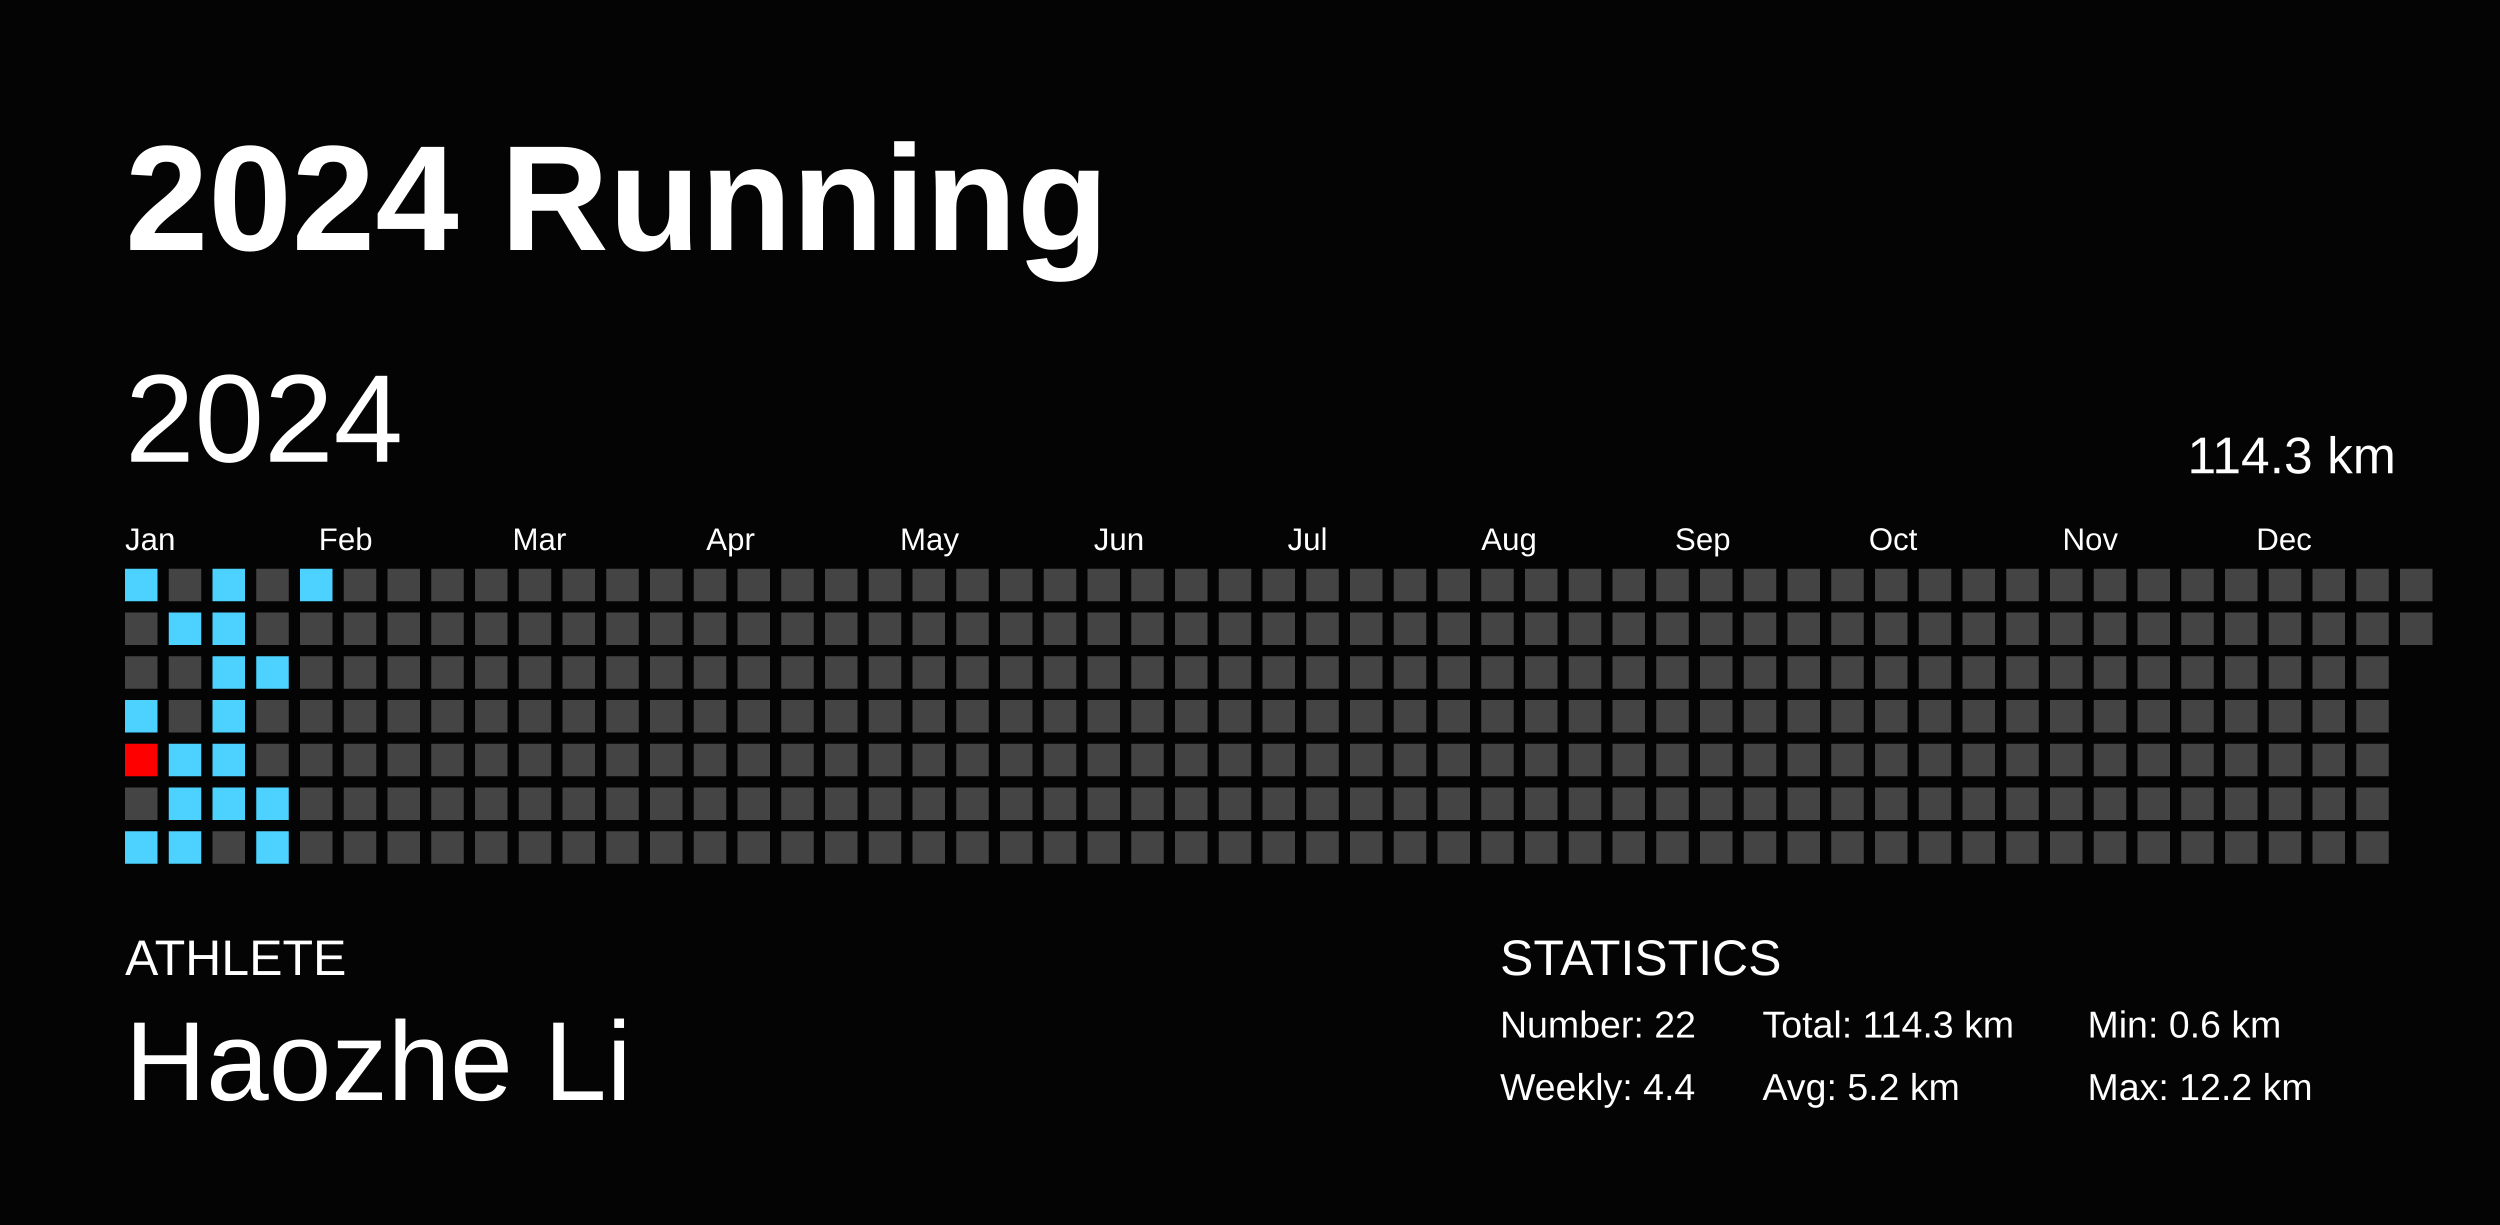
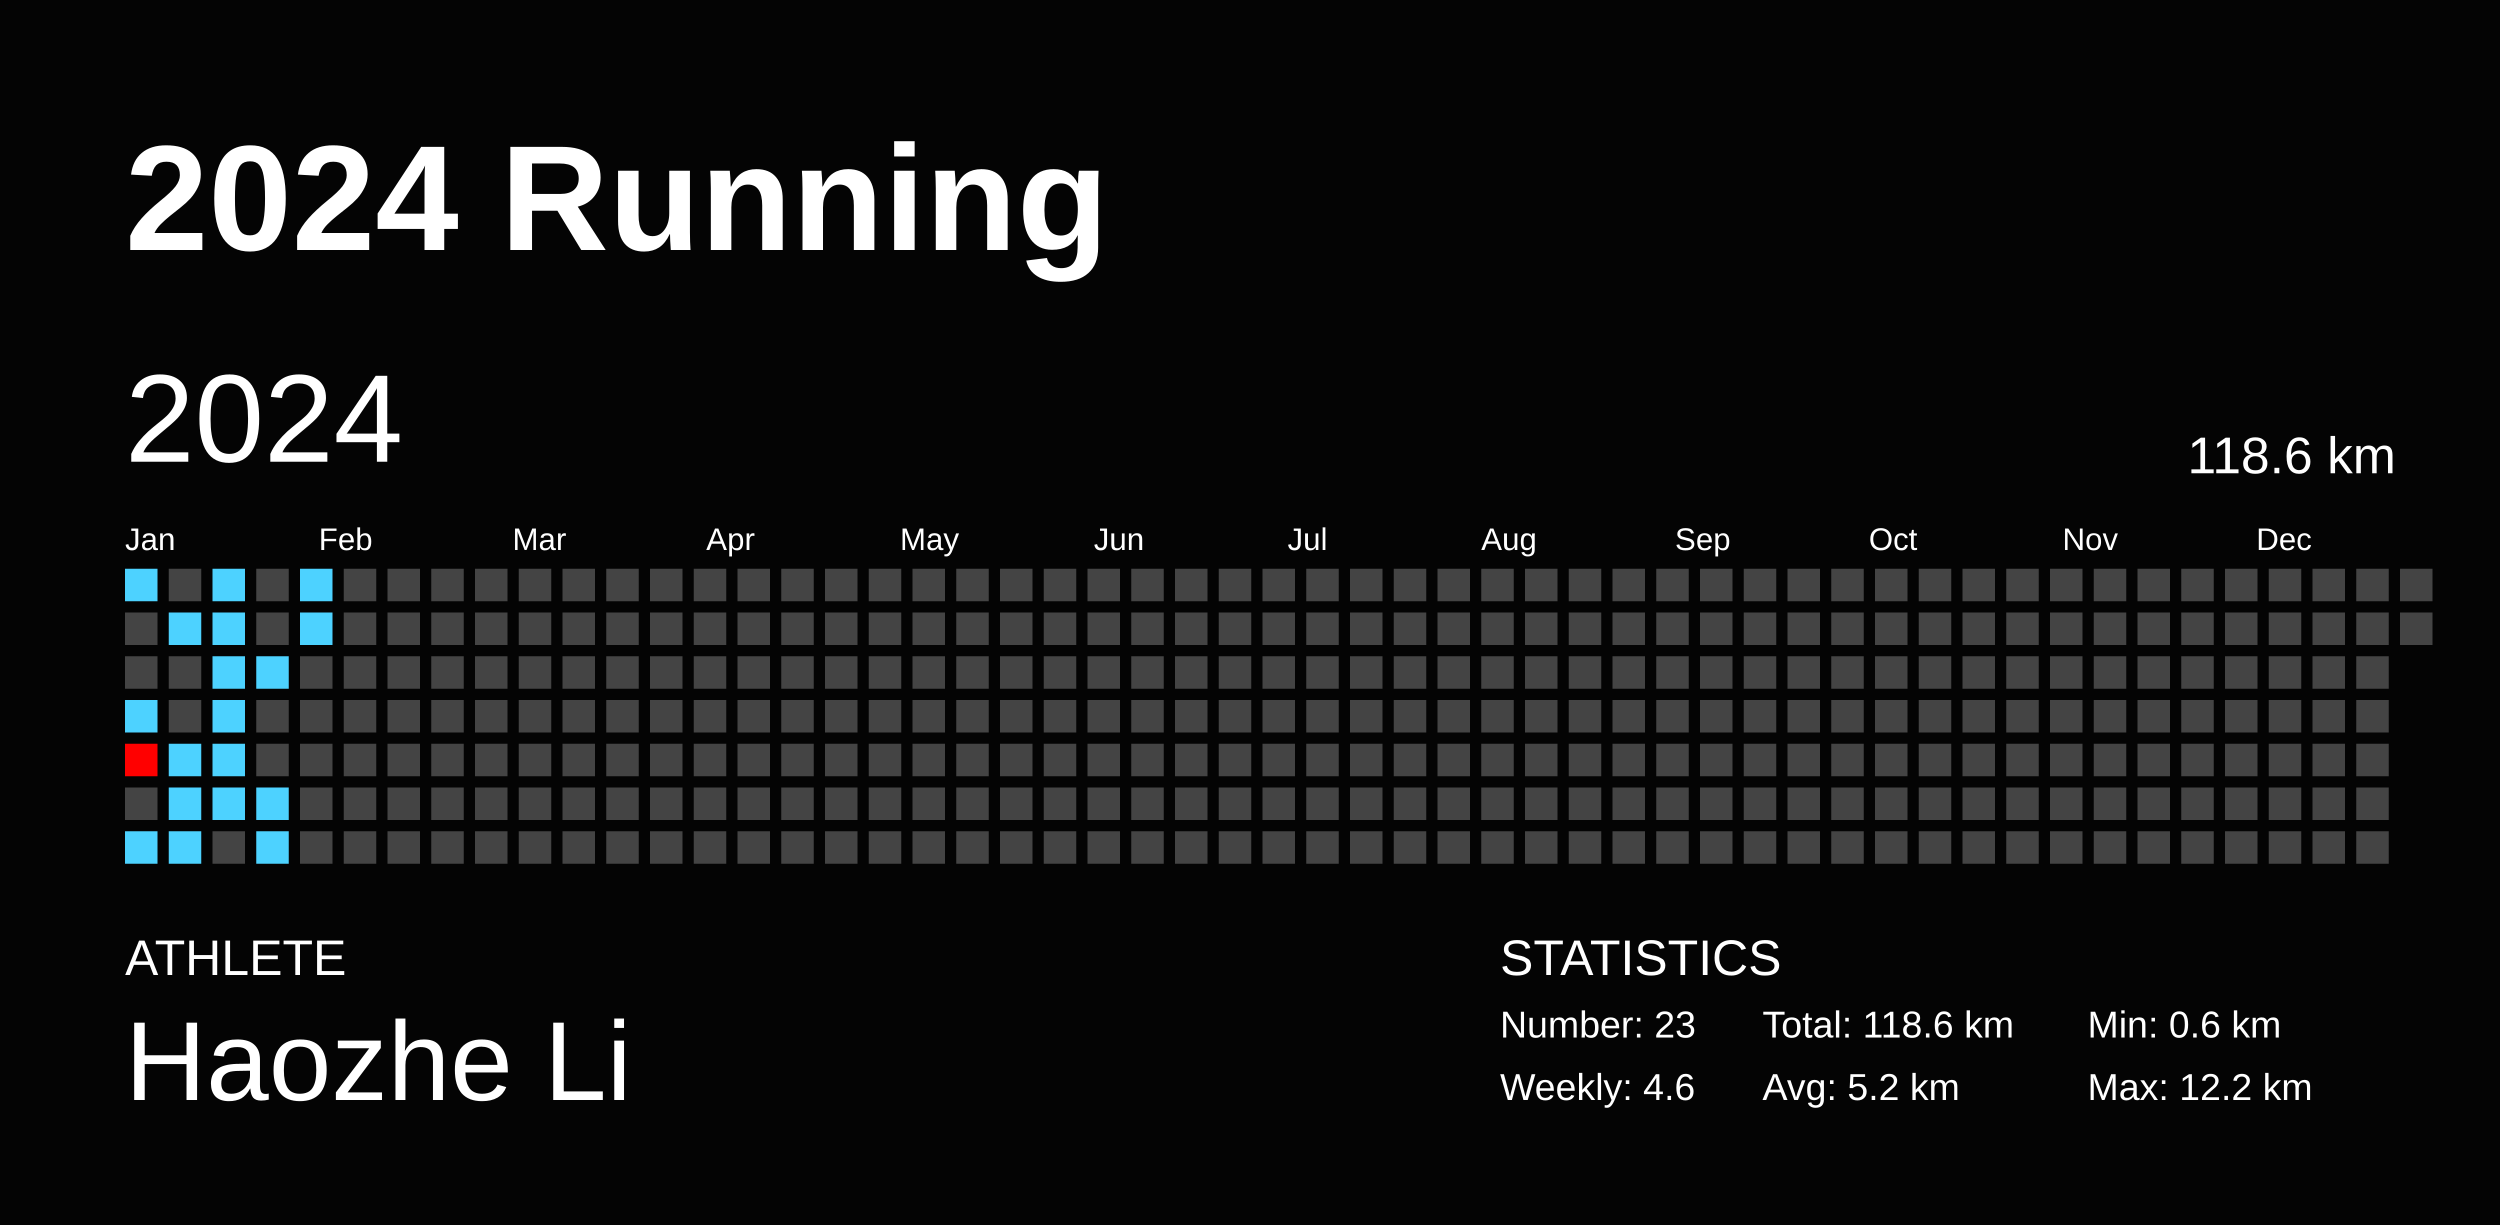
<svg xmlns="http://www.w3.org/2000/svg" baseProfile="full" height="98mm" version="1.1" viewBox="0,0,200,98" width="200mm">
  <defs />
  <rect fill="#040404" height="98" width="200" x="0" y="0" />
  <text fill="#FFFFFF" style="font-size:12px; font-family:Arial; font-weight:bold;" x="10" y="20">2024 Running</text>
  <text fill="#FFFFFF" style="font-size:4px; font-family:Arial" x="10" y="78">ATHLETE</text>
  <text fill="#FFFFFF" style="font-size:9px; font-family:Arial" x="10" y="88">Haozhe Li</text>
  <text fill="#FFFFFF" style="font-size:4px; font-family:Arial" x="120" y="78">STATISTICS</text>
-   <text fill="#FFFFFF" style="font-size:3px; font-family:Arial" x="120" y="83">Number: 22</text>
-   <text fill="#FFFFFF" style="font-size:3px; font-family:Arial" x="120" y="88">Weekly: 4.4</text>
-   <text fill="#FFFFFF" style="font-size:3px; font-family:Arial" x="141" y="83">Total: 114.3 km</text>
+   <text fill="#FFFFFF" style="font-size:3px; font-family:Arial" x="120" y="83">Number: 23</text>
+   <text fill="#FFFFFF" style="font-size:3px; font-family:Arial" x="120" y="88">Weekly: 4.6</text>
+   <text fill="#FFFFFF" style="font-size:3px; font-family:Arial" x="141" y="83">Total: 118.6 km</text>
  <text fill="#FFFFFF" style="font-size:3px; font-family:Arial" x="141" y="88">Avg: 5.2 km</text>
  <text fill="#FFFFFF" style="font-size:3px; font-family:Arial" x="167" y="83">Min: 0.6 km</text>
  <text fill="#FFFFFF" style="font-size:3px; font-family:Arial" x="167" y="88">Max: 12.2 km</text>
  <text dominant-baseline="hanging" fill="#FFFFFF" style="font-size:10.0px; font-family:Arial;" x="10" y="30">2024</text>
-   <text dominant-baseline="hanging" fill="#FFFFFF" style="font-size:4.125px; font-family:Arial;" x="175" y="35">114.3 km</text>
+   <text dominant-baseline="hanging" fill="#FFFFFF" style="font-size:4.125px; font-family:Arial;" x="175" y="35">118.6 km</text>
  <text fill="#FFFFFF" style="font-size:2.5px; font-family:Arial" x="10.0" y="44">Jan</text>
  <text fill="#FFFFFF" style="font-size:2.5px; font-family:Arial" x="25.5" y="44">Feb</text>
  <text fill="#FFFFFF" style="font-size:2.5px; font-family:Arial" x="41.0" y="44">Mar</text>
  <text fill="#FFFFFF" style="font-size:2.5px; font-family:Arial" x="56.5" y="44">Apr</text>
  <text fill="#FFFFFF" style="font-size:2.5px; font-family:Arial" x="72.0" y="44">May</text>
  <text fill="#FFFFFF" style="font-size:2.5px; font-family:Arial" x="87.5" y="44">Jun</text>
  <text fill="#FFFFFF" style="font-size:2.5px; font-family:Arial" x="103.0" y="44">Jul</text>
  <text fill="#FFFFFF" style="font-size:2.5px; font-family:Arial" x="118.5" y="44">Aug</text>
  <text fill="#FFFFFF" style="font-size:2.5px; font-family:Arial" x="134.0" y="44">Sep</text>
  <text fill="#FFFFFF" style="font-size:2.5px; font-family:Arial" x="149.5" y="44">Oct</text>
  <text fill="#FFFFFF" style="font-size:2.5px; font-family:Arial" x="165.0" y="44">Nov</text>
  <text fill="#FFFFFF" style="font-size:2.5px; font-family:Arial" x="180.5" y="44">Dec</text>
  <rect fill="#4dd2ff" height="2.6" width="2.6" x="10.0" y="45.5" />
  <rect fill="#444444" height="2.6" width="2.6" x="10.0" y="49.0" />
  <rect fill="#444444" height="2.6" width="2.6" x="10.0" y="52.5" />
  <rect fill="#4dd2ff" height="2.6" width="2.6" x="10.0" y="56.0" />
  <rect fill="#ff0000" height="2.6" width="2.6" x="10.0" y="59.5" />
  <rect fill="#444444" height="2.6" width="2.6" x="10.0" y="63.0" />
  <rect fill="#4dd2ff" height="2.6" width="2.6" x="10.0" y="66.5" />
  <rect fill="#444444" height="2.6" width="2.6" x="13.5" y="45.5" />
  <rect fill="#4dd2ff" height="2.6" width="2.6" x="13.5" y="49.0" />
  <rect fill="#444444" height="2.6" width="2.6" x="13.5" y="52.5" />
  <rect fill="#444444" height="2.6" width="2.6" x="13.5" y="56.0" />
  <rect fill="#4dd2ff" height="2.6" width="2.6" x="13.5" y="59.5" />
  <rect fill="#4dd2ff" height="2.6" width="2.6" x="13.5" y="63.0" />
  <rect fill="#4dd2ff" height="2.6" width="2.6" x="13.5" y="66.5" />
  <rect fill="#4dd2ff" height="2.6" width="2.6" x="17.0" y="45.5" />
  <rect fill="#4dd2ff" height="2.6" width="2.6" x="17.0" y="49.0" />
  <rect fill="#4dd2ff" height="2.6" width="2.6" x="17.0" y="52.5" />
  <rect fill="#4dd2ff" height="2.6" width="2.6" x="17.0" y="56.0" />
  <rect fill="#4dd2ff" height="2.6" width="2.6" x="17.0" y="59.5" />
  <rect fill="#4dd2ff" height="2.6" width="2.6" x="17.0" y="63.0" />
  <rect fill="#444444" height="2.6" width="2.6" x="17.0" y="66.5" />
  <rect fill="#444444" height="2.6" width="2.6" x="20.5" y="45.5" />
  <rect fill="#444444" height="2.6" width="2.6" x="20.5" y="49.0" />
  <rect fill="#4dd2ff" height="2.6" width="2.6" x="20.5" y="52.5" />
  <rect fill="#444444" height="2.6" width="2.6" x="20.5" y="56.0" />
  <rect fill="#444444" height="2.6" width="2.6" x="20.5" y="59.5" />
  <rect fill="#4dd2ff" height="2.6" width="2.6" x="20.5" y="63.0" />
  <rect fill="#4dd2ff" height="2.6" width="2.6" x="20.5" y="66.5" />
  <rect fill="#4dd2ff" height="2.6" width="2.6" x="24.0" y="45.5" />
-   <rect fill="#444444" height="2.6" width="2.6" x="24.0" y="49.0" />
+   <rect fill="#4dd2ff" height="2.6" width="2.6" x="24.0" y="49.0" />
  <rect fill="#444444" height="2.6" width="2.6" x="24.0" y="52.5" />
  <rect fill="#444444" height="2.6" width="2.6" x="24.0" y="56.0" />
  <rect fill="#444444" height="2.6" width="2.6" x="24.0" y="59.5" />
  <rect fill="#444444" height="2.6" width="2.6" x="24.0" y="63.0" />
  <rect fill="#444444" height="2.6" width="2.6" x="24.0" y="66.5" />
  <rect fill="#444444" height="2.6" width="2.6" x="27.5" y="45.5" />
  <rect fill="#444444" height="2.6" width="2.6" x="27.5" y="49.0" />
  <rect fill="#444444" height="2.6" width="2.6" x="27.5" y="52.5" />
  <rect fill="#444444" height="2.6" width="2.6" x="27.5" y="56.0" />
  <rect fill="#444444" height="2.6" width="2.6" x="27.5" y="59.5" />
  <rect fill="#444444" height="2.6" width="2.6" x="27.5" y="63.0" />
  <rect fill="#444444" height="2.6" width="2.6" x="27.5" y="66.5" />
  <rect fill="#444444" height="2.6" width="2.6" x="31.0" y="45.5" />
  <rect fill="#444444" height="2.6" width="2.6" x="31.0" y="49.0" />
  <rect fill="#444444" height="2.6" width="2.6" x="31.0" y="52.5" />
  <rect fill="#444444" height="2.6" width="2.6" x="31.0" y="56.0" />
  <rect fill="#444444" height="2.6" width="2.6" x="31.0" y="59.5" />
  <rect fill="#444444" height="2.6" width="2.6" x="31.0" y="63.0" />
  <rect fill="#444444" height="2.6" width="2.6" x="31.0" y="66.5" />
  <rect fill="#444444" height="2.6" width="2.6" x="34.5" y="45.5" />
  <rect fill="#444444" height="2.6" width="2.6" x="34.5" y="49.0" />
  <rect fill="#444444" height="2.6" width="2.6" x="34.5" y="52.5" />
  <rect fill="#444444" height="2.6" width="2.6" x="34.5" y="56.0" />
  <rect fill="#444444" height="2.6" width="2.6" x="34.5" y="59.5" />
  <rect fill="#444444" height="2.6" width="2.6" x="34.5" y="63.0" />
  <rect fill="#444444" height="2.6" width="2.6" x="34.5" y="66.5" />
  <rect fill="#444444" height="2.6" width="2.6" x="38.0" y="45.5" />
  <rect fill="#444444" height="2.6" width="2.6" x="38.0" y="49.0" />
  <rect fill="#444444" height="2.6" width="2.6" x="38.0" y="52.5" />
  <rect fill="#444444" height="2.6" width="2.6" x="38.0" y="56.0" />
  <rect fill="#444444" height="2.6" width="2.6" x="38.0" y="59.5" />
  <rect fill="#444444" height="2.6" width="2.6" x="38.0" y="63.0" />
  <rect fill="#444444" height="2.6" width="2.6" x="38.0" y="66.5" />
  <rect fill="#444444" height="2.6" width="2.6" x="41.5" y="45.5" />
  <rect fill="#444444" height="2.6" width="2.6" x="41.5" y="49.0" />
  <rect fill="#444444" height="2.6" width="2.6" x="41.5" y="52.5" />
  <rect fill="#444444" height="2.6" width="2.6" x="41.5" y="56.0" />
  <rect fill="#444444" height="2.6" width="2.6" x="41.5" y="59.5" />
  <rect fill="#444444" height="2.6" width="2.6" x="41.5" y="63.0" />
  <rect fill="#444444" height="2.6" width="2.6" x="41.5" y="66.5" />
  <rect fill="#444444" height="2.6" width="2.6" x="45.0" y="45.5" />
  <rect fill="#444444" height="2.6" width="2.6" x="45.0" y="49.0" />
  <rect fill="#444444" height="2.6" width="2.6" x="45.0" y="52.5" />
  <rect fill="#444444" height="2.6" width="2.6" x="45.0" y="56.0" />
  <rect fill="#444444" height="2.6" width="2.6" x="45.0" y="59.5" />
  <rect fill="#444444" height="2.6" width="2.6" x="45.0" y="63.0" />
  <rect fill="#444444" height="2.6" width="2.6" x="45.0" y="66.5" />
  <rect fill="#444444" height="2.6" width="2.6" x="48.5" y="45.5" />
  <rect fill="#444444" height="2.6" width="2.6" x="48.5" y="49.0" />
  <rect fill="#444444" height="2.6" width="2.6" x="48.5" y="52.5" />
  <rect fill="#444444" height="2.6" width="2.6" x="48.5" y="56.0" />
  <rect fill="#444444" height="2.6" width="2.6" x="48.5" y="59.5" />
  <rect fill="#444444" height="2.6" width="2.6" x="48.5" y="63.0" />
  <rect fill="#444444" height="2.6" width="2.6" x="48.5" y="66.5" />
  <rect fill="#444444" height="2.6" width="2.6" x="52.0" y="45.5" />
  <rect fill="#444444" height="2.6" width="2.6" x="52.0" y="49.0" />
  <rect fill="#444444" height="2.6" width="2.6" x="52.0" y="52.5" />
  <rect fill="#444444" height="2.6" width="2.6" x="52.0" y="56.0" />
  <rect fill="#444444" height="2.6" width="2.6" x="52.0" y="59.5" />
  <rect fill="#444444" height="2.6" width="2.6" x="52.0" y="63.0" />
  <rect fill="#444444" height="2.6" width="2.6" x="52.0" y="66.5" />
  <rect fill="#444444" height="2.6" width="2.6" x="55.5" y="45.5" />
  <rect fill="#444444" height="2.6" width="2.6" x="55.5" y="49.0" />
  <rect fill="#444444" height="2.6" width="2.6" x="55.5" y="52.5" />
  <rect fill="#444444" height="2.6" width="2.6" x="55.5" y="56.0" />
  <rect fill="#444444" height="2.6" width="2.6" x="55.5" y="59.5" />
  <rect fill="#444444" height="2.6" width="2.6" x="55.5" y="63.0" />
  <rect fill="#444444" height="2.6" width="2.6" x="55.5" y="66.5" />
  <rect fill="#444444" height="2.6" width="2.6" x="59.0" y="45.5" />
  <rect fill="#444444" height="2.6" width="2.6" x="59.0" y="49.0" />
  <rect fill="#444444" height="2.6" width="2.6" x="59.0" y="52.5" />
  <rect fill="#444444" height="2.6" width="2.6" x="59.0" y="56.0" />
  <rect fill="#444444" height="2.6" width="2.6" x="59.0" y="59.5" />
  <rect fill="#444444" height="2.6" width="2.6" x="59.0" y="63.0" />
  <rect fill="#444444" height="2.6" width="2.6" x="59.0" y="66.5" />
  <rect fill="#444444" height="2.6" width="2.6" x="62.5" y="45.5" />
  <rect fill="#444444" height="2.6" width="2.6" x="62.5" y="49.0" />
  <rect fill="#444444" height="2.6" width="2.6" x="62.5" y="52.5" />
  <rect fill="#444444" height="2.6" width="2.6" x="62.5" y="56.0" />
  <rect fill="#444444" height="2.6" width="2.6" x="62.5" y="59.5" />
  <rect fill="#444444" height="2.6" width="2.6" x="62.5" y="63.0" />
  <rect fill="#444444" height="2.6" width="2.6" x="62.5" y="66.5" />
  <rect fill="#444444" height="2.6" width="2.6" x="66.0" y="45.5" />
  <rect fill="#444444" height="2.6" width="2.6" x="66.0" y="49.0" />
  <rect fill="#444444" height="2.6" width="2.6" x="66.0" y="52.5" />
  <rect fill="#444444" height="2.6" width="2.6" x="66.0" y="56.0" />
  <rect fill="#444444" height="2.6" width="2.6" x="66.0" y="59.5" />
  <rect fill="#444444" height="2.6" width="2.6" x="66.0" y="63.0" />
  <rect fill="#444444" height="2.6" width="2.6" x="66.0" y="66.5" />
  <rect fill="#444444" height="2.6" width="2.6" x="69.5" y="45.5" />
  <rect fill="#444444" height="2.6" width="2.6" x="69.5" y="49.0" />
  <rect fill="#444444" height="2.6" width="2.6" x="69.5" y="52.5" />
  <rect fill="#444444" height="2.6" width="2.6" x="69.5" y="56.0" />
  <rect fill="#444444" height="2.6" width="2.6" x="69.5" y="59.5" />
  <rect fill="#444444" height="2.6" width="2.6" x="69.5" y="63.0" />
  <rect fill="#444444" height="2.6" width="2.6" x="69.5" y="66.5" />
  <rect fill="#444444" height="2.6" width="2.6" x="73.0" y="45.5" />
  <rect fill="#444444" height="2.6" width="2.6" x="73.0" y="49.0" />
  <rect fill="#444444" height="2.6" width="2.6" x="73.0" y="52.5" />
  <rect fill="#444444" height="2.6" width="2.6" x="73.0" y="56.0" />
  <rect fill="#444444" height="2.6" width="2.6" x="73.0" y="59.5" />
  <rect fill="#444444" height="2.6" width="2.6" x="73.0" y="63.0" />
  <rect fill="#444444" height="2.6" width="2.6" x="73.0" y="66.5" />
  <rect fill="#444444" height="2.6" width="2.6" x="76.5" y="45.5" />
  <rect fill="#444444" height="2.6" width="2.6" x="76.5" y="49.0" />
  <rect fill="#444444" height="2.6" width="2.6" x="76.5" y="52.5" />
  <rect fill="#444444" height="2.6" width="2.6" x="76.5" y="56.0" />
  <rect fill="#444444" height="2.6" width="2.6" x="76.5" y="59.5" />
  <rect fill="#444444" height="2.6" width="2.6" x="76.5" y="63.0" />
  <rect fill="#444444" height="2.6" width="2.6" x="76.5" y="66.5" />
  <rect fill="#444444" height="2.6" width="2.6" x="80.0" y="45.5" />
  <rect fill="#444444" height="2.6" width="2.6" x="80.0" y="49.0" />
  <rect fill="#444444" height="2.6" width="2.6" x="80.0" y="52.5" />
  <rect fill="#444444" height="2.6" width="2.6" x="80.0" y="56.0" />
  <rect fill="#444444" height="2.6" width="2.6" x="80.0" y="59.5" />
  <rect fill="#444444" height="2.6" width="2.6" x="80.0" y="63.0" />
  <rect fill="#444444" height="2.6" width="2.6" x="80.0" y="66.5" />
  <rect fill="#444444" height="2.6" width="2.6" x="83.5" y="45.5" />
  <rect fill="#444444" height="2.6" width="2.6" x="83.5" y="49.0" />
  <rect fill="#444444" height="2.6" width="2.6" x="83.5" y="52.5" />
  <rect fill="#444444" height="2.6" width="2.6" x="83.5" y="56.0" />
  <rect fill="#444444" height="2.6" width="2.6" x="83.5" y="59.5" />
  <rect fill="#444444" height="2.6" width="2.6" x="83.5" y="63.0" />
  <rect fill="#444444" height="2.6" width="2.6" x="83.5" y="66.5" />
  <rect fill="#444444" height="2.6" width="2.6" x="87.0" y="45.5" />
  <rect fill="#444444" height="2.6" width="2.6" x="87.0" y="49.0" />
  <rect fill="#444444" height="2.6" width="2.6" x="87.0" y="52.5" />
  <rect fill="#444444" height="2.6" width="2.6" x="87.0" y="56.0" />
  <rect fill="#444444" height="2.6" width="2.6" x="87.0" y="59.5" />
  <rect fill="#444444" height="2.6" width="2.6" x="87.0" y="63.0" />
  <rect fill="#444444" height="2.6" width="2.6" x="87.0" y="66.5" />
  <rect fill="#444444" height="2.6" width="2.6" x="90.5" y="45.5" />
  <rect fill="#444444" height="2.6" width="2.6" x="90.5" y="49.0" />
  <rect fill="#444444" height="2.6" width="2.6" x="90.5" y="52.5" />
  <rect fill="#444444" height="2.6" width="2.6" x="90.5" y="56.0" />
  <rect fill="#444444" height="2.6" width="2.6" x="90.5" y="59.5" />
  <rect fill="#444444" height="2.6" width="2.6" x="90.5" y="63.0" />
  <rect fill="#444444" height="2.6" width="2.6" x="90.5" y="66.5" />
  <rect fill="#444444" height="2.6" width="2.6" x="94.0" y="45.5" />
  <rect fill="#444444" height="2.6" width="2.6" x="94.0" y="49.0" />
  <rect fill="#444444" height="2.6" width="2.6" x="94.0" y="52.5" />
  <rect fill="#444444" height="2.6" width="2.6" x="94.0" y="56.0" />
  <rect fill="#444444" height="2.6" width="2.6" x="94.0" y="59.5" />
  <rect fill="#444444" height="2.6" width="2.6" x="94.0" y="63.0" />
  <rect fill="#444444" height="2.6" width="2.6" x="94.0" y="66.5" />
  <rect fill="#444444" height="2.6" width="2.6" x="97.5" y="45.5" />
  <rect fill="#444444" height="2.6" width="2.6" x="97.5" y="49.0" />
  <rect fill="#444444" height="2.6" width="2.6" x="97.5" y="52.5" />
  <rect fill="#444444" height="2.6" width="2.6" x="97.5" y="56.0" />
  <rect fill="#444444" height="2.6" width="2.6" x="97.5" y="59.5" />
  <rect fill="#444444" height="2.6" width="2.6" x="97.5" y="63.0" />
  <rect fill="#444444" height="2.6" width="2.6" x="97.5" y="66.5" />
  <rect fill="#444444" height="2.6" width="2.6" x="101.0" y="45.5" />
  <rect fill="#444444" height="2.6" width="2.6" x="101.0" y="49.0" />
  <rect fill="#444444" height="2.6" width="2.6" x="101.0" y="52.5" />
  <rect fill="#444444" height="2.6" width="2.6" x="101.0" y="56.0" />
  <rect fill="#444444" height="2.6" width="2.6" x="101.0" y="59.5" />
  <rect fill="#444444" height="2.6" width="2.6" x="101.0" y="63.0" />
  <rect fill="#444444" height="2.6" width="2.6" x="101.0" y="66.5" />
  <rect fill="#444444" height="2.6" width="2.6" x="104.5" y="45.5" />
  <rect fill="#444444" height="2.6" width="2.6" x="104.5" y="49.0" />
  <rect fill="#444444" height="2.6" width="2.6" x="104.5" y="52.5" />
  <rect fill="#444444" height="2.6" width="2.6" x="104.5" y="56.0" />
  <rect fill="#444444" height="2.6" width="2.6" x="104.5" y="59.5" />
  <rect fill="#444444" height="2.6" width="2.6" x="104.5" y="63.0" />
  <rect fill="#444444" height="2.6" width="2.6" x="104.5" y="66.5" />
  <rect fill="#444444" height="2.6" width="2.6" x="108.0" y="45.5" />
  <rect fill="#444444" height="2.6" width="2.6" x="108.0" y="49.0" />
  <rect fill="#444444" height="2.6" width="2.6" x="108.0" y="52.5" />
  <rect fill="#444444" height="2.6" width="2.6" x="108.0" y="56.0" />
  <rect fill="#444444" height="2.6" width="2.6" x="108.0" y="59.5" />
  <rect fill="#444444" height="2.6" width="2.6" x="108.0" y="63.0" />
  <rect fill="#444444" height="2.6" width="2.6" x="108.0" y="66.5" />
  <rect fill="#444444" height="2.6" width="2.6" x="111.5" y="45.5" />
  <rect fill="#444444" height="2.6" width="2.6" x="111.5" y="49.0" />
  <rect fill="#444444" height="2.6" width="2.6" x="111.5" y="52.5" />
  <rect fill="#444444" height="2.6" width="2.6" x="111.5" y="56.0" />
  <rect fill="#444444" height="2.6" width="2.6" x="111.5" y="59.5" />
  <rect fill="#444444" height="2.6" width="2.6" x="111.5" y="63.0" />
  <rect fill="#444444" height="2.6" width="2.6" x="111.5" y="66.5" />
  <rect fill="#444444" height="2.6" width="2.6" x="115.0" y="45.5" />
  <rect fill="#444444" height="2.6" width="2.6" x="115.0" y="49.0" />
  <rect fill="#444444" height="2.6" width="2.6" x="115.0" y="52.5" />
  <rect fill="#444444" height="2.6" width="2.6" x="115.0" y="56.0" />
  <rect fill="#444444" height="2.6" width="2.6" x="115.0" y="59.5" />
  <rect fill="#444444" height="2.6" width="2.6" x="115.0" y="63.0" />
  <rect fill="#444444" height="2.6" width="2.6" x="115.0" y="66.5" />
  <rect fill="#444444" height="2.6" width="2.6" x="118.5" y="45.5" />
  <rect fill="#444444" height="2.6" width="2.6" x="118.5" y="49.0" />
  <rect fill="#444444" height="2.6" width="2.6" x="118.5" y="52.5" />
  <rect fill="#444444" height="2.6" width="2.6" x="118.5" y="56.0" />
  <rect fill="#444444" height="2.6" width="2.6" x="118.5" y="59.5" />
  <rect fill="#444444" height="2.6" width="2.6" x="118.5" y="63.0" />
  <rect fill="#444444" height="2.6" width="2.6" x="118.5" y="66.5" />
  <rect fill="#444444" height="2.6" width="2.6" x="122.0" y="45.5" />
  <rect fill="#444444" height="2.6" width="2.6" x="122.0" y="49.0" />
  <rect fill="#444444" height="2.6" width="2.6" x="122.0" y="52.5" />
  <rect fill="#444444" height="2.6" width="2.6" x="122.0" y="56.0" />
  <rect fill="#444444" height="2.6" width="2.6" x="122.0" y="59.5" />
  <rect fill="#444444" height="2.6" width="2.6" x="122.0" y="63.0" />
  <rect fill="#444444" height="2.6" width="2.6" x="122.0" y="66.5" />
  <rect fill="#444444" height="2.6" width="2.6" x="125.5" y="45.5" />
  <rect fill="#444444" height="2.6" width="2.6" x="125.5" y="49.0" />
  <rect fill="#444444" height="2.6" width="2.6" x="125.5" y="52.5" />
  <rect fill="#444444" height="2.6" width="2.6" x="125.5" y="56.0" />
  <rect fill="#444444" height="2.6" width="2.6" x="125.5" y="59.5" />
  <rect fill="#444444" height="2.6" width="2.6" x="125.5" y="63.0" />
  <rect fill="#444444" height="2.6" width="2.6" x="125.5" y="66.5" />
  <rect fill="#444444" height="2.6" width="2.6" x="129.0" y="45.5" />
  <rect fill="#444444" height="2.6" width="2.6" x="129.0" y="49.0" />
  <rect fill="#444444" height="2.6" width="2.6" x="129.0" y="52.5" />
  <rect fill="#444444" height="2.6" width="2.6" x="129.0" y="56.0" />
  <rect fill="#444444" height="2.6" width="2.6" x="129.0" y="59.5" />
  <rect fill="#444444" height="2.6" width="2.6" x="129.0" y="63.0" />
  <rect fill="#444444" height="2.6" width="2.6" x="129.0" y="66.5" />
  <rect fill="#444444" height="2.6" width="2.6" x="132.5" y="45.5" />
  <rect fill="#444444" height="2.6" width="2.6" x="132.5" y="49.0" />
  <rect fill="#444444" height="2.6" width="2.6" x="132.5" y="52.5" />
  <rect fill="#444444" height="2.6" width="2.6" x="132.5" y="56.0" />
  <rect fill="#444444" height="2.6" width="2.6" x="132.5" y="59.5" />
  <rect fill="#444444" height="2.6" width="2.6" x="132.5" y="63.0" />
  <rect fill="#444444" height="2.6" width="2.6" x="132.5" y="66.5" />
  <rect fill="#444444" height="2.6" width="2.6" x="136.0" y="45.5" />
  <rect fill="#444444" height="2.6" width="2.6" x="136.0" y="49.0" />
  <rect fill="#444444" height="2.6" width="2.6" x="136.0" y="52.5" />
  <rect fill="#444444" height="2.6" width="2.6" x="136.0" y="56.0" />
  <rect fill="#444444" height="2.6" width="2.6" x="136.0" y="59.5" />
  <rect fill="#444444" height="2.6" width="2.6" x="136.0" y="63.0" />
  <rect fill="#444444" height="2.6" width="2.6" x="136.0" y="66.5" />
  <rect fill="#444444" height="2.6" width="2.6" x="139.5" y="45.5" />
  <rect fill="#444444" height="2.6" width="2.6" x="139.5" y="49.0" />
  <rect fill="#444444" height="2.6" width="2.6" x="139.5" y="52.5" />
  <rect fill="#444444" height="2.6" width="2.6" x="139.5" y="56.0" />
  <rect fill="#444444" height="2.6" width="2.6" x="139.5" y="59.5" />
  <rect fill="#444444" height="2.6" width="2.6" x="139.5" y="63.0" />
  <rect fill="#444444" height="2.6" width="2.6" x="139.5" y="66.5" />
  <rect fill="#444444" height="2.6" width="2.6" x="143.0" y="45.5" />
  <rect fill="#444444" height="2.6" width="2.6" x="143.0" y="49.0" />
  <rect fill="#444444" height="2.6" width="2.6" x="143.0" y="52.5" />
  <rect fill="#444444" height="2.6" width="2.6" x="143.0" y="56.0" />
  <rect fill="#444444" height="2.6" width="2.6" x="143.0" y="59.5" />
  <rect fill="#444444" height="2.6" width="2.6" x="143.0" y="63.0" />
  <rect fill="#444444" height="2.6" width="2.6" x="143.0" y="66.5" />
  <rect fill="#444444" height="2.6" width="2.6" x="146.5" y="45.5" />
  <rect fill="#444444" height="2.6" width="2.6" x="146.5" y="49.0" />
  <rect fill="#444444" height="2.6" width="2.6" x="146.5" y="52.5" />
  <rect fill="#444444" height="2.6" width="2.6" x="146.5" y="56.0" />
  <rect fill="#444444" height="2.6" width="2.6" x="146.5" y="59.5" />
  <rect fill="#444444" height="2.6" width="2.6" x="146.5" y="63.0" />
  <rect fill="#444444" height="2.6" width="2.6" x="146.5" y="66.5" />
  <rect fill="#444444" height="2.6" width="2.6" x="150.0" y="45.5" />
  <rect fill="#444444" height="2.6" width="2.6" x="150.0" y="49.0" />
  <rect fill="#444444" height="2.6" width="2.6" x="150.0" y="52.5" />
  <rect fill="#444444" height="2.6" width="2.6" x="150.0" y="56.0" />
  <rect fill="#444444" height="2.6" width="2.6" x="150.0" y="59.5" />
  <rect fill="#444444" height="2.6" width="2.6" x="150.0" y="63.0" />
  <rect fill="#444444" height="2.6" width="2.6" x="150.0" y="66.5" />
  <rect fill="#444444" height="2.6" width="2.6" x="153.5" y="45.5" />
  <rect fill="#444444" height="2.6" width="2.6" x="153.5" y="49.0" />
  <rect fill="#444444" height="2.6" width="2.6" x="153.5" y="52.5" />
  <rect fill="#444444" height="2.6" width="2.6" x="153.5" y="56.0" />
  <rect fill="#444444" height="2.6" width="2.6" x="153.5" y="59.5" />
  <rect fill="#444444" height="2.6" width="2.6" x="153.5" y="63.0" />
  <rect fill="#444444" height="2.6" width="2.6" x="153.5" y="66.5" />
  <rect fill="#444444" height="2.6" width="2.6" x="157.0" y="45.5" />
  <rect fill="#444444" height="2.6" width="2.6" x="157.0" y="49.0" />
  <rect fill="#444444" height="2.6" width="2.6" x="157.0" y="52.5" />
  <rect fill="#444444" height="2.6" width="2.6" x="157.0" y="56.0" />
  <rect fill="#444444" height="2.6" width="2.6" x="157.0" y="59.5" />
  <rect fill="#444444" height="2.6" width="2.6" x="157.0" y="63.0" />
  <rect fill="#444444" height="2.6" width="2.6" x="157.0" y="66.5" />
  <rect fill="#444444" height="2.6" width="2.6" x="160.5" y="45.5" />
  <rect fill="#444444" height="2.6" width="2.6" x="160.5" y="49.0" />
  <rect fill="#444444" height="2.6" width="2.6" x="160.5" y="52.5" />
  <rect fill="#444444" height="2.6" width="2.6" x="160.5" y="56.0" />
  <rect fill="#444444" height="2.6" width="2.6" x="160.5" y="59.5" />
  <rect fill="#444444" height="2.6" width="2.6" x="160.5" y="63.0" />
  <rect fill="#444444" height="2.6" width="2.6" x="160.5" y="66.5" />
  <rect fill="#444444" height="2.6" width="2.6" x="164.0" y="45.5" />
  <rect fill="#444444" height="2.6" width="2.6" x="164.0" y="49.0" />
  <rect fill="#444444" height="2.6" width="2.6" x="164.0" y="52.5" />
  <rect fill="#444444" height="2.6" width="2.6" x="164.0" y="56.0" />
  <rect fill="#444444" height="2.6" width="2.6" x="164.0" y="59.5" />
  <rect fill="#444444" height="2.6" width="2.6" x="164.0" y="63.0" />
  <rect fill="#444444" height="2.6" width="2.6" x="164.0" y="66.5" />
  <rect fill="#444444" height="2.6" width="2.6" x="167.5" y="45.5" />
  <rect fill="#444444" height="2.6" width="2.6" x="167.5" y="49.0" />
  <rect fill="#444444" height="2.6" width="2.6" x="167.5" y="52.5" />
  <rect fill="#444444" height="2.6" width="2.6" x="167.5" y="56.0" />
  <rect fill="#444444" height="2.6" width="2.6" x="167.5" y="59.5" />
  <rect fill="#444444" height="2.6" width="2.6" x="167.5" y="63.0" />
  <rect fill="#444444" height="2.6" width="2.6" x="167.5" y="66.5" />
  <rect fill="#444444" height="2.6" width="2.6" x="171.0" y="45.5" />
  <rect fill="#444444" height="2.6" width="2.6" x="171.0" y="49.0" />
  <rect fill="#444444" height="2.6" width="2.6" x="171.0" y="52.5" />
  <rect fill="#444444" height="2.6" width="2.6" x="171.0" y="56.0" />
  <rect fill="#444444" height="2.6" width="2.6" x="171.0" y="59.5" />
  <rect fill="#444444" height="2.6" width="2.6" x="171.0" y="63.0" />
  <rect fill="#444444" height="2.6" width="2.6" x="171.0" y="66.5" />
  <rect fill="#444444" height="2.6" width="2.6" x="174.5" y="45.5" />
  <rect fill="#444444" height="2.6" width="2.6" x="174.5" y="49.0" />
  <rect fill="#444444" height="2.6" width="2.6" x="174.5" y="52.5" />
  <rect fill="#444444" height="2.6" width="2.6" x="174.5" y="56.0" />
  <rect fill="#444444" height="2.6" width="2.6" x="174.5" y="59.5" />
  <rect fill="#444444" height="2.6" width="2.6" x="174.5" y="63.0" />
  <rect fill="#444444" height="2.6" width="2.6" x="174.5" y="66.5" />
  <rect fill="#444444" height="2.6" width="2.6" x="178.0" y="45.5" />
  <rect fill="#444444" height="2.6" width="2.6" x="178.0" y="49.0" />
  <rect fill="#444444" height="2.6" width="2.6" x="178.0" y="52.5" />
  <rect fill="#444444" height="2.6" width="2.6" x="178.0" y="56.0" />
  <rect fill="#444444" height="2.6" width="2.6" x="178.0" y="59.5" />
  <rect fill="#444444" height="2.6" width="2.6" x="178.0" y="63.0" />
  <rect fill="#444444" height="2.6" width="2.6" x="178.0" y="66.5" />
  <rect fill="#444444" height="2.6" width="2.6" x="181.5" y="45.5" />
  <rect fill="#444444" height="2.6" width="2.6" x="181.5" y="49.0" />
  <rect fill="#444444" height="2.6" width="2.6" x="181.5" y="52.5" />
  <rect fill="#444444" height="2.6" width="2.6" x="181.5" y="56.0" />
  <rect fill="#444444" height="2.6" width="2.6" x="181.5" y="59.5" />
  <rect fill="#444444" height="2.6" width="2.6" x="181.5" y="63.0" />
  <rect fill="#444444" height="2.6" width="2.6" x="181.5" y="66.5" />
  <rect fill="#444444" height="2.6" width="2.6" x="185.0" y="45.5" />
  <rect fill="#444444" height="2.6" width="2.6" x="185.0" y="49.0" />
  <rect fill="#444444" height="2.6" width="2.6" x="185.0" y="52.5" />
  <rect fill="#444444" height="2.6" width="2.6" x="185.0" y="56.0" />
  <rect fill="#444444" height="2.6" width="2.6" x="185.0" y="59.5" />
  <rect fill="#444444" height="2.6" width="2.6" x="185.0" y="63.0" />
  <rect fill="#444444" height="2.6" width="2.6" x="185.0" y="66.5" />
  <rect fill="#444444" height="2.6" width="2.6" x="188.5" y="45.5" />
  <rect fill="#444444" height="2.6" width="2.6" x="188.5" y="49.0" />
  <rect fill="#444444" height="2.6" width="2.6" x="188.5" y="52.5" />
  <rect fill="#444444" height="2.6" width="2.6" x="188.5" y="56.0" />
  <rect fill="#444444" height="2.6" width="2.6" x="188.5" y="59.5" />
  <rect fill="#444444" height="2.6" width="2.6" x="188.5" y="63.0" />
  <rect fill="#444444" height="2.6" width="2.6" x="188.5" y="66.5" />
  <rect fill="#444444" height="2.6" width="2.6" x="192.0" y="45.5" />
  <rect fill="#444444" height="2.6" width="2.6" x="192.0" y="49.0" />
</svg>
